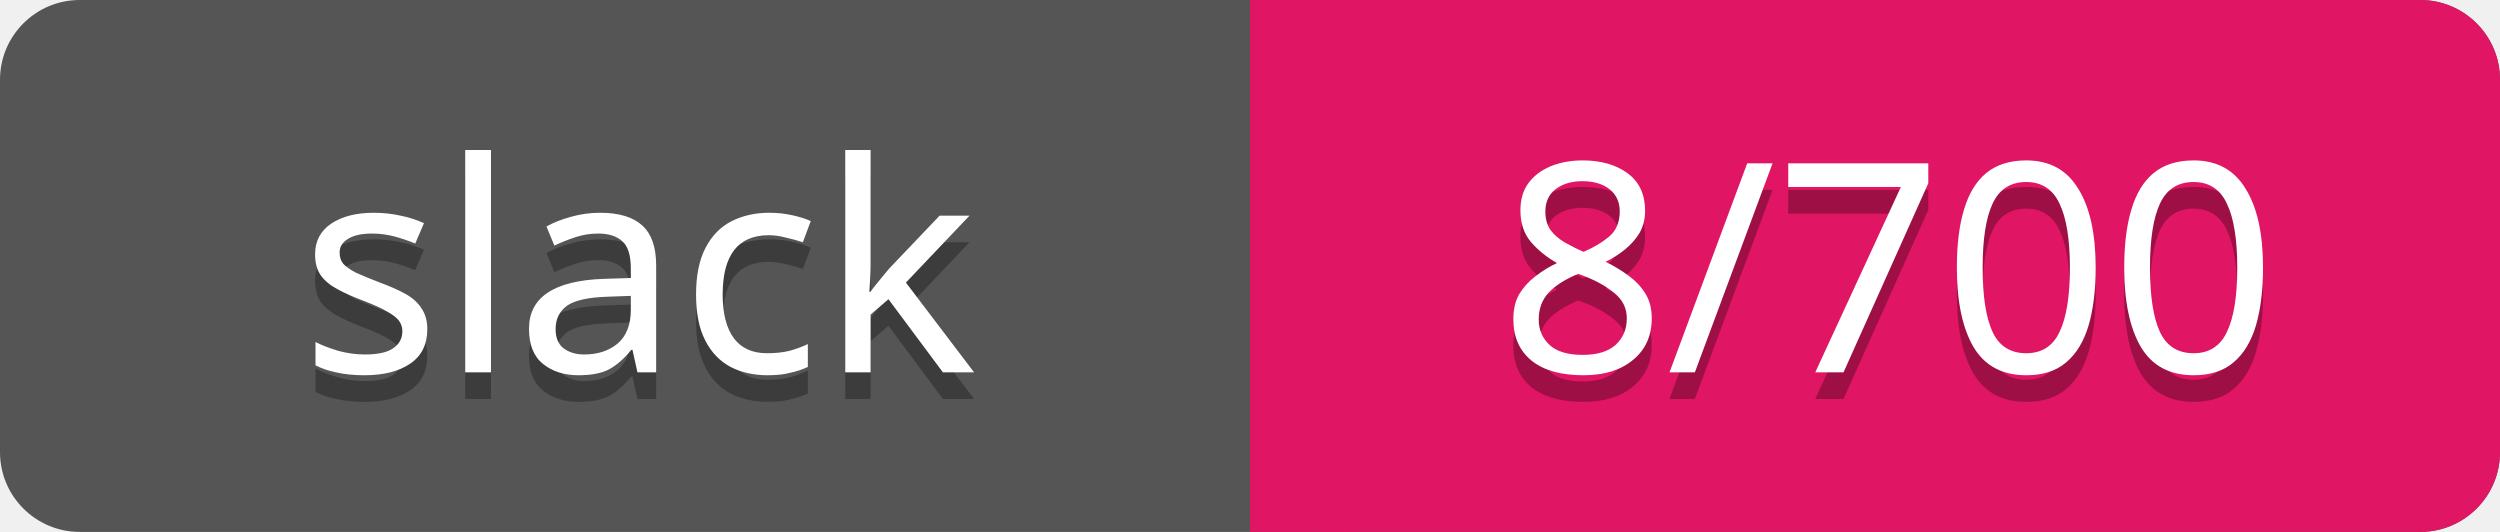
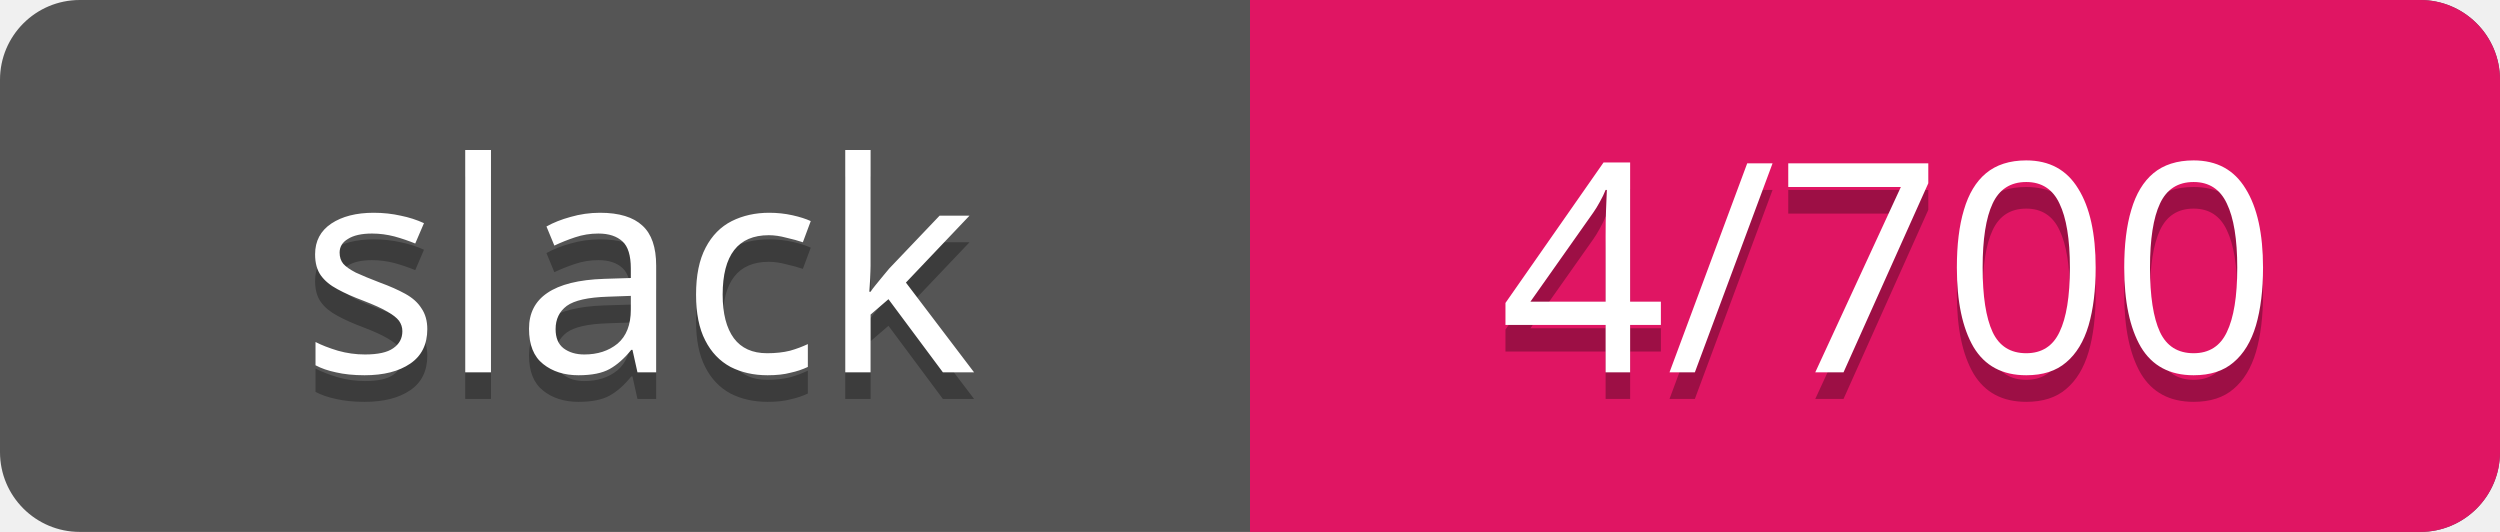
<svg xmlns="http://www.w3.org/2000/svg" width="94" height="20">
  <rect rx="3" width="94" height="20" fill="#555" />
  <rect rx="3" x="47" width="47" height="20" fill="#E01563" />
  <path d="M47 0h4v20h-4z" fill="#E01563" />
  <g text-anchor="middle" font-family="Verdana" font-size="11">
    <text fill="#010101" fill-opacity=".3" x="24" y="15">slack</text>
    <text fill="#fff" x="24" y="14">slack</text>
-     <text fill="#010101" fill-opacity=".3" x="71" y="15">8/700</text>
-     <text fill="#fff" x="71" y="14">8/700</text>
+     <text fill="#010101" fill-opacity=".3" x="71" y="15">4/700</text>
+     <text fill="#fff" x="71" y="14">4/700</text>
  </g>
</svg>
